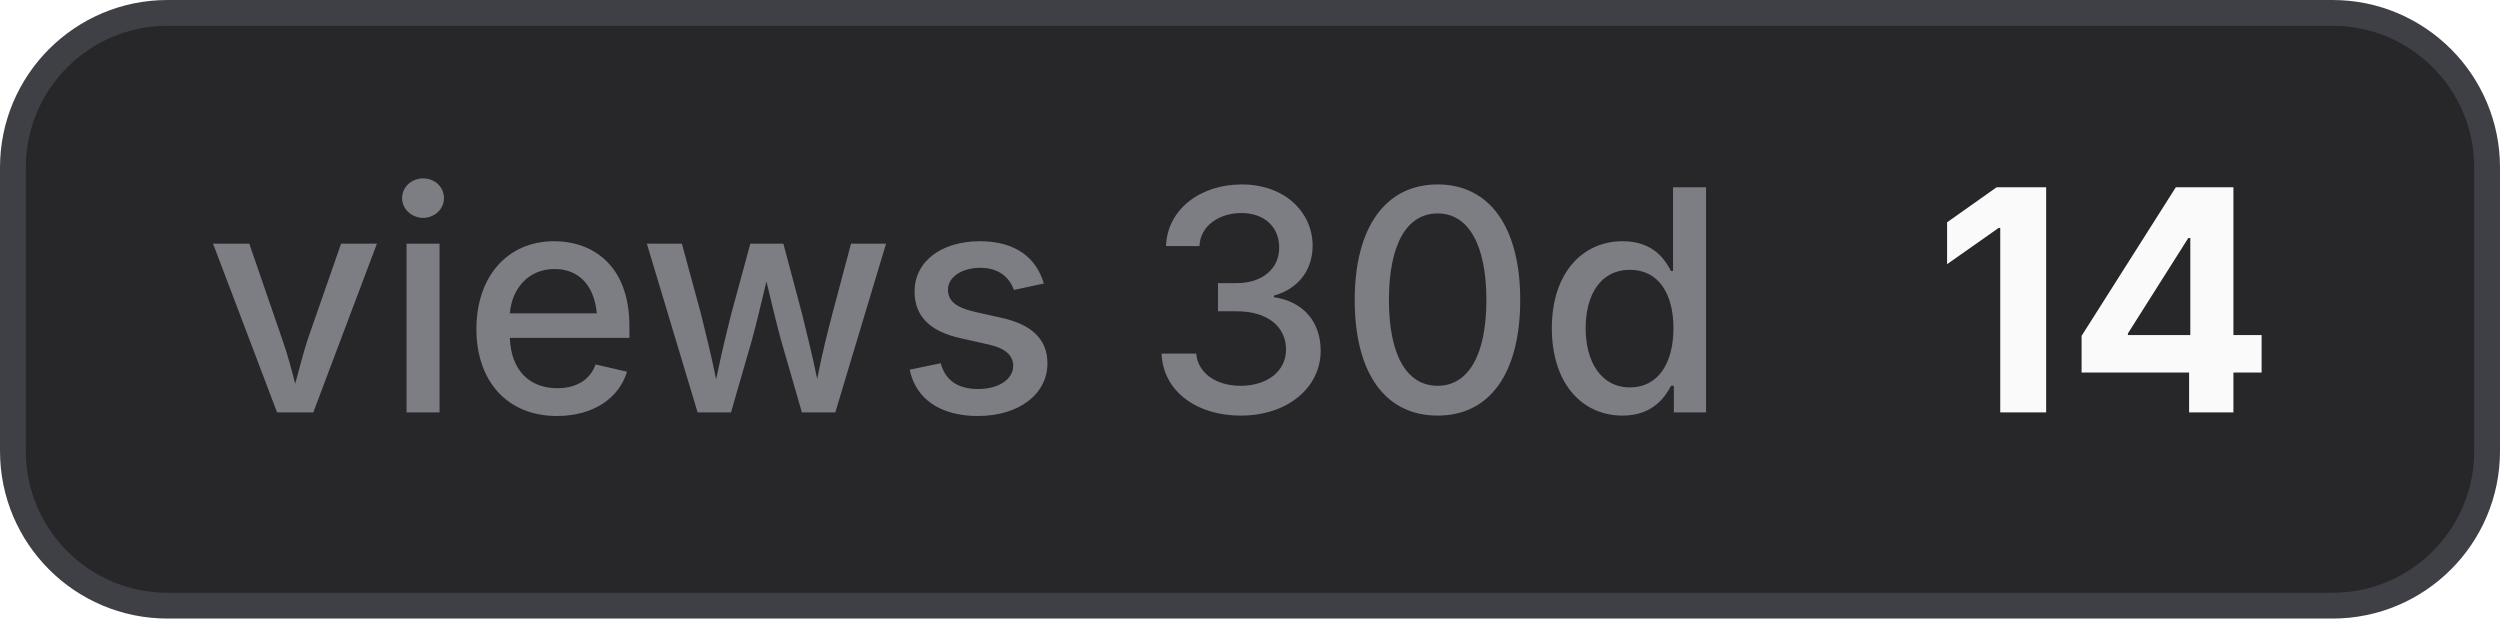
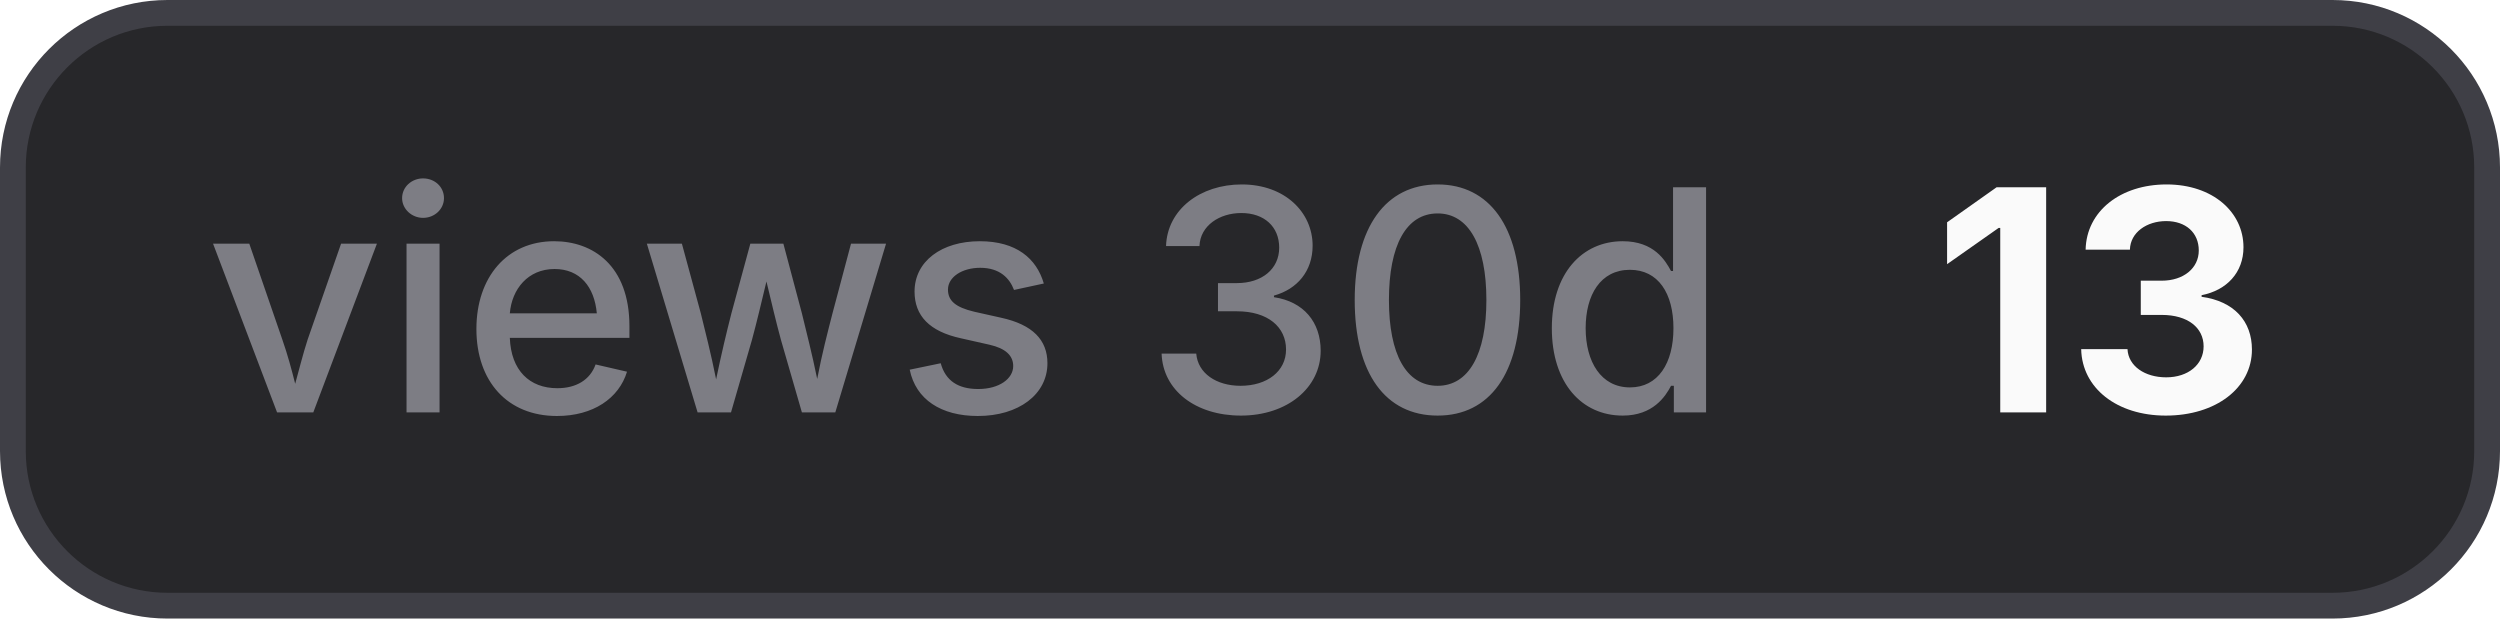
- <svg xmlns="http://www.w3.org/2000/svg" width="97" height="24" viewBox="0 0 97 24" role="img" aria-label="views 30d: 14">
+ <svg xmlns="http://www.w3.org/2000/svg" width="97" height="24" viewBox="0 0 97 24" role="img" aria-label="views 30d: 13">
  <style>
    .bg { fill: #27272a; stroke: #3f3f46; }
    .border { stroke: #3f3f46; }
    .label { fill: #a1a1aa; fill-opacity: 0.7; }
    .value { fill: #fafafa; }
    .icon { color: #fafafa; }
    @media (prefers-color-scheme: light) {
      .bg { fill: #f4f4f5; stroke: #d4d4d8; }
      .border { stroke: #d4d4d8; }
      .label { fill: #71717a; }
      .value { fill: #18181b; }
      .icon { color: #18181b; }
    }
  </style>
  <rect class="bg" x="0.5" y="0.5" width="96" height="23" rx="6" stroke-width="1" />
  <text class="label" x="8" y="16" font-family="Inter,ui-sans-serif,system-ui,-apple-system,BlinkMacSystemFont,Segoe UI,sans-serif" font-size="12" font-weight="500">views 30d</text>
-   <text class="value" x="75" y="16" font-family="Inter,ui-sans-serif,system-ui,-apple-system,BlinkMacSystemFont,Segoe UI,sans-serif" font-size="12" font-weight="700">14</text>
+   <text class="value" x="75" y="16" font-family="Inter,ui-sans-serif,system-ui,-apple-system,BlinkMacSystemFont,Segoe UI,sans-serif" font-size="12" font-weight="700">13</text>
</svg>
